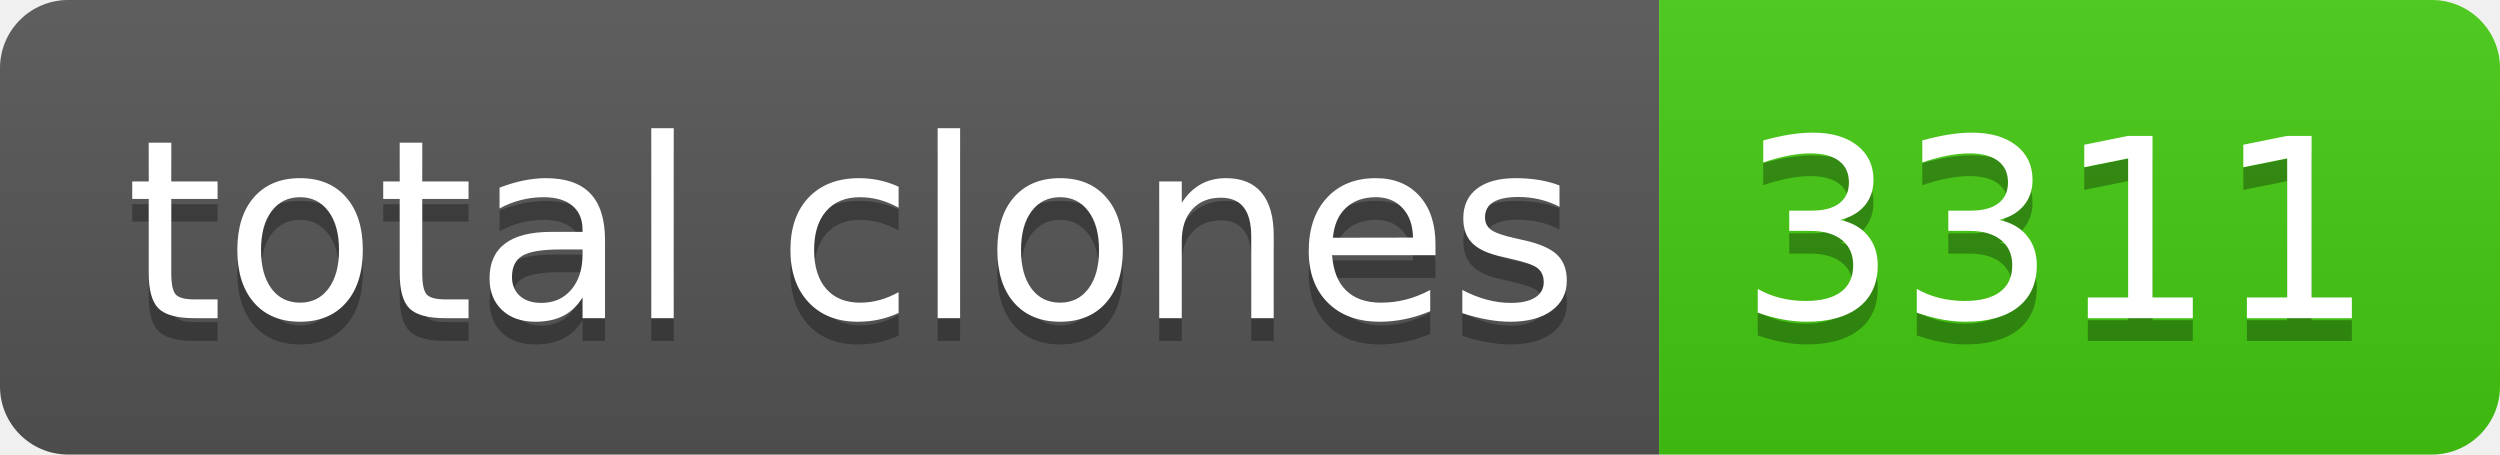
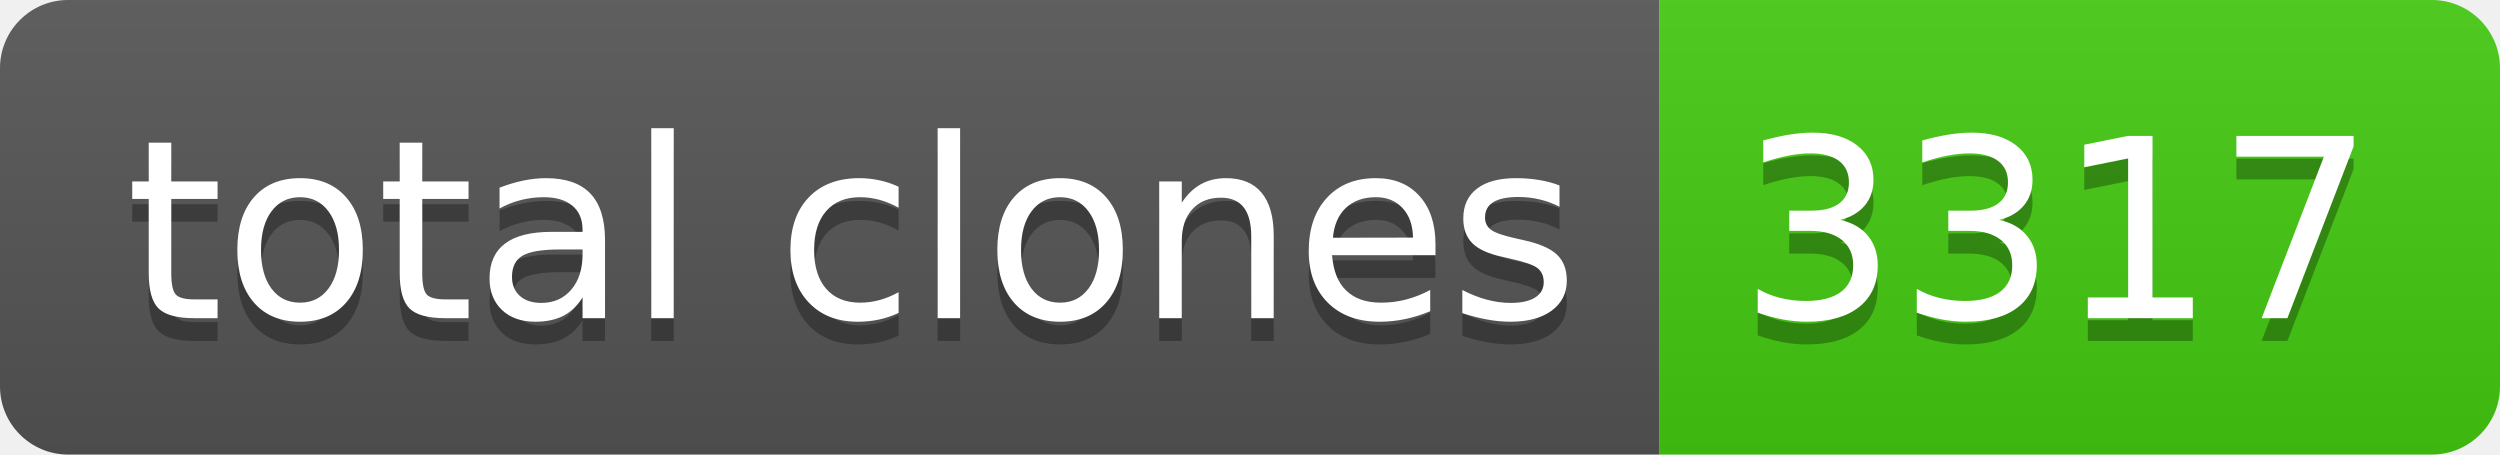
- <svg xmlns="http://www.w3.org/2000/svg" width="110" height="20" role="img" aria-label="total clones: 3311">
+ <svg xmlns="http://www.w3.org/2000/svg" width="110" height="20" role="img" aria-label="total clones: 3317">
  <linearGradient id="s" x2="0" y2="100%">
    <stop offset="0" stop-color="#bbb" stop-opacity=".1" />
    <stop offset="1" stop-opacity=".1" />
  </linearGradient>
  <clipPath id="r">
    <rect width="110" height="20" rx="3" fill="#fff" />
  </clipPath>
  <g clip-path="url(#r)">
    <rect width="73" height="20" fill="#555" />
    <rect x="73" width="37" height="20" fill="#4c1" />
    <rect width="110" height="20" fill="url(#s)" />
  </g>
  <g fill="#fff" text-anchor="middle" font-family="Verdana,Geneva,DejaVu Sans,sans-serif" text-rendering="geometricPrecision" font-size="110">
    <text aria-hidden="true" x="375" y="150" fill="#010101" fill-opacity=".3" transform="scale(.1)" textLength="630">total clones</text>
    <text x="375" y="140" transform="scale(.1)" fill="#fff" textLength="630">total clones</text>
-     <text aria-hidden="true" x="905" y="150" fill="#010101" fill-opacity=".3" transform="scale(.1)" textLength="270">3311</text>
-     <text x="905" y="140" transform="scale(.1)" fill="#fff" textLength="270">3311</text>
+     <text aria-hidden="true" x="905" y="150" fill="#010101" fill-opacity=".3" transform="scale(.1)" textLength="270">3317</text>
+     <text x="905" y="140" transform="scale(.1)" fill="#fff" textLength="270">3317</text>
  </g>
</svg>
